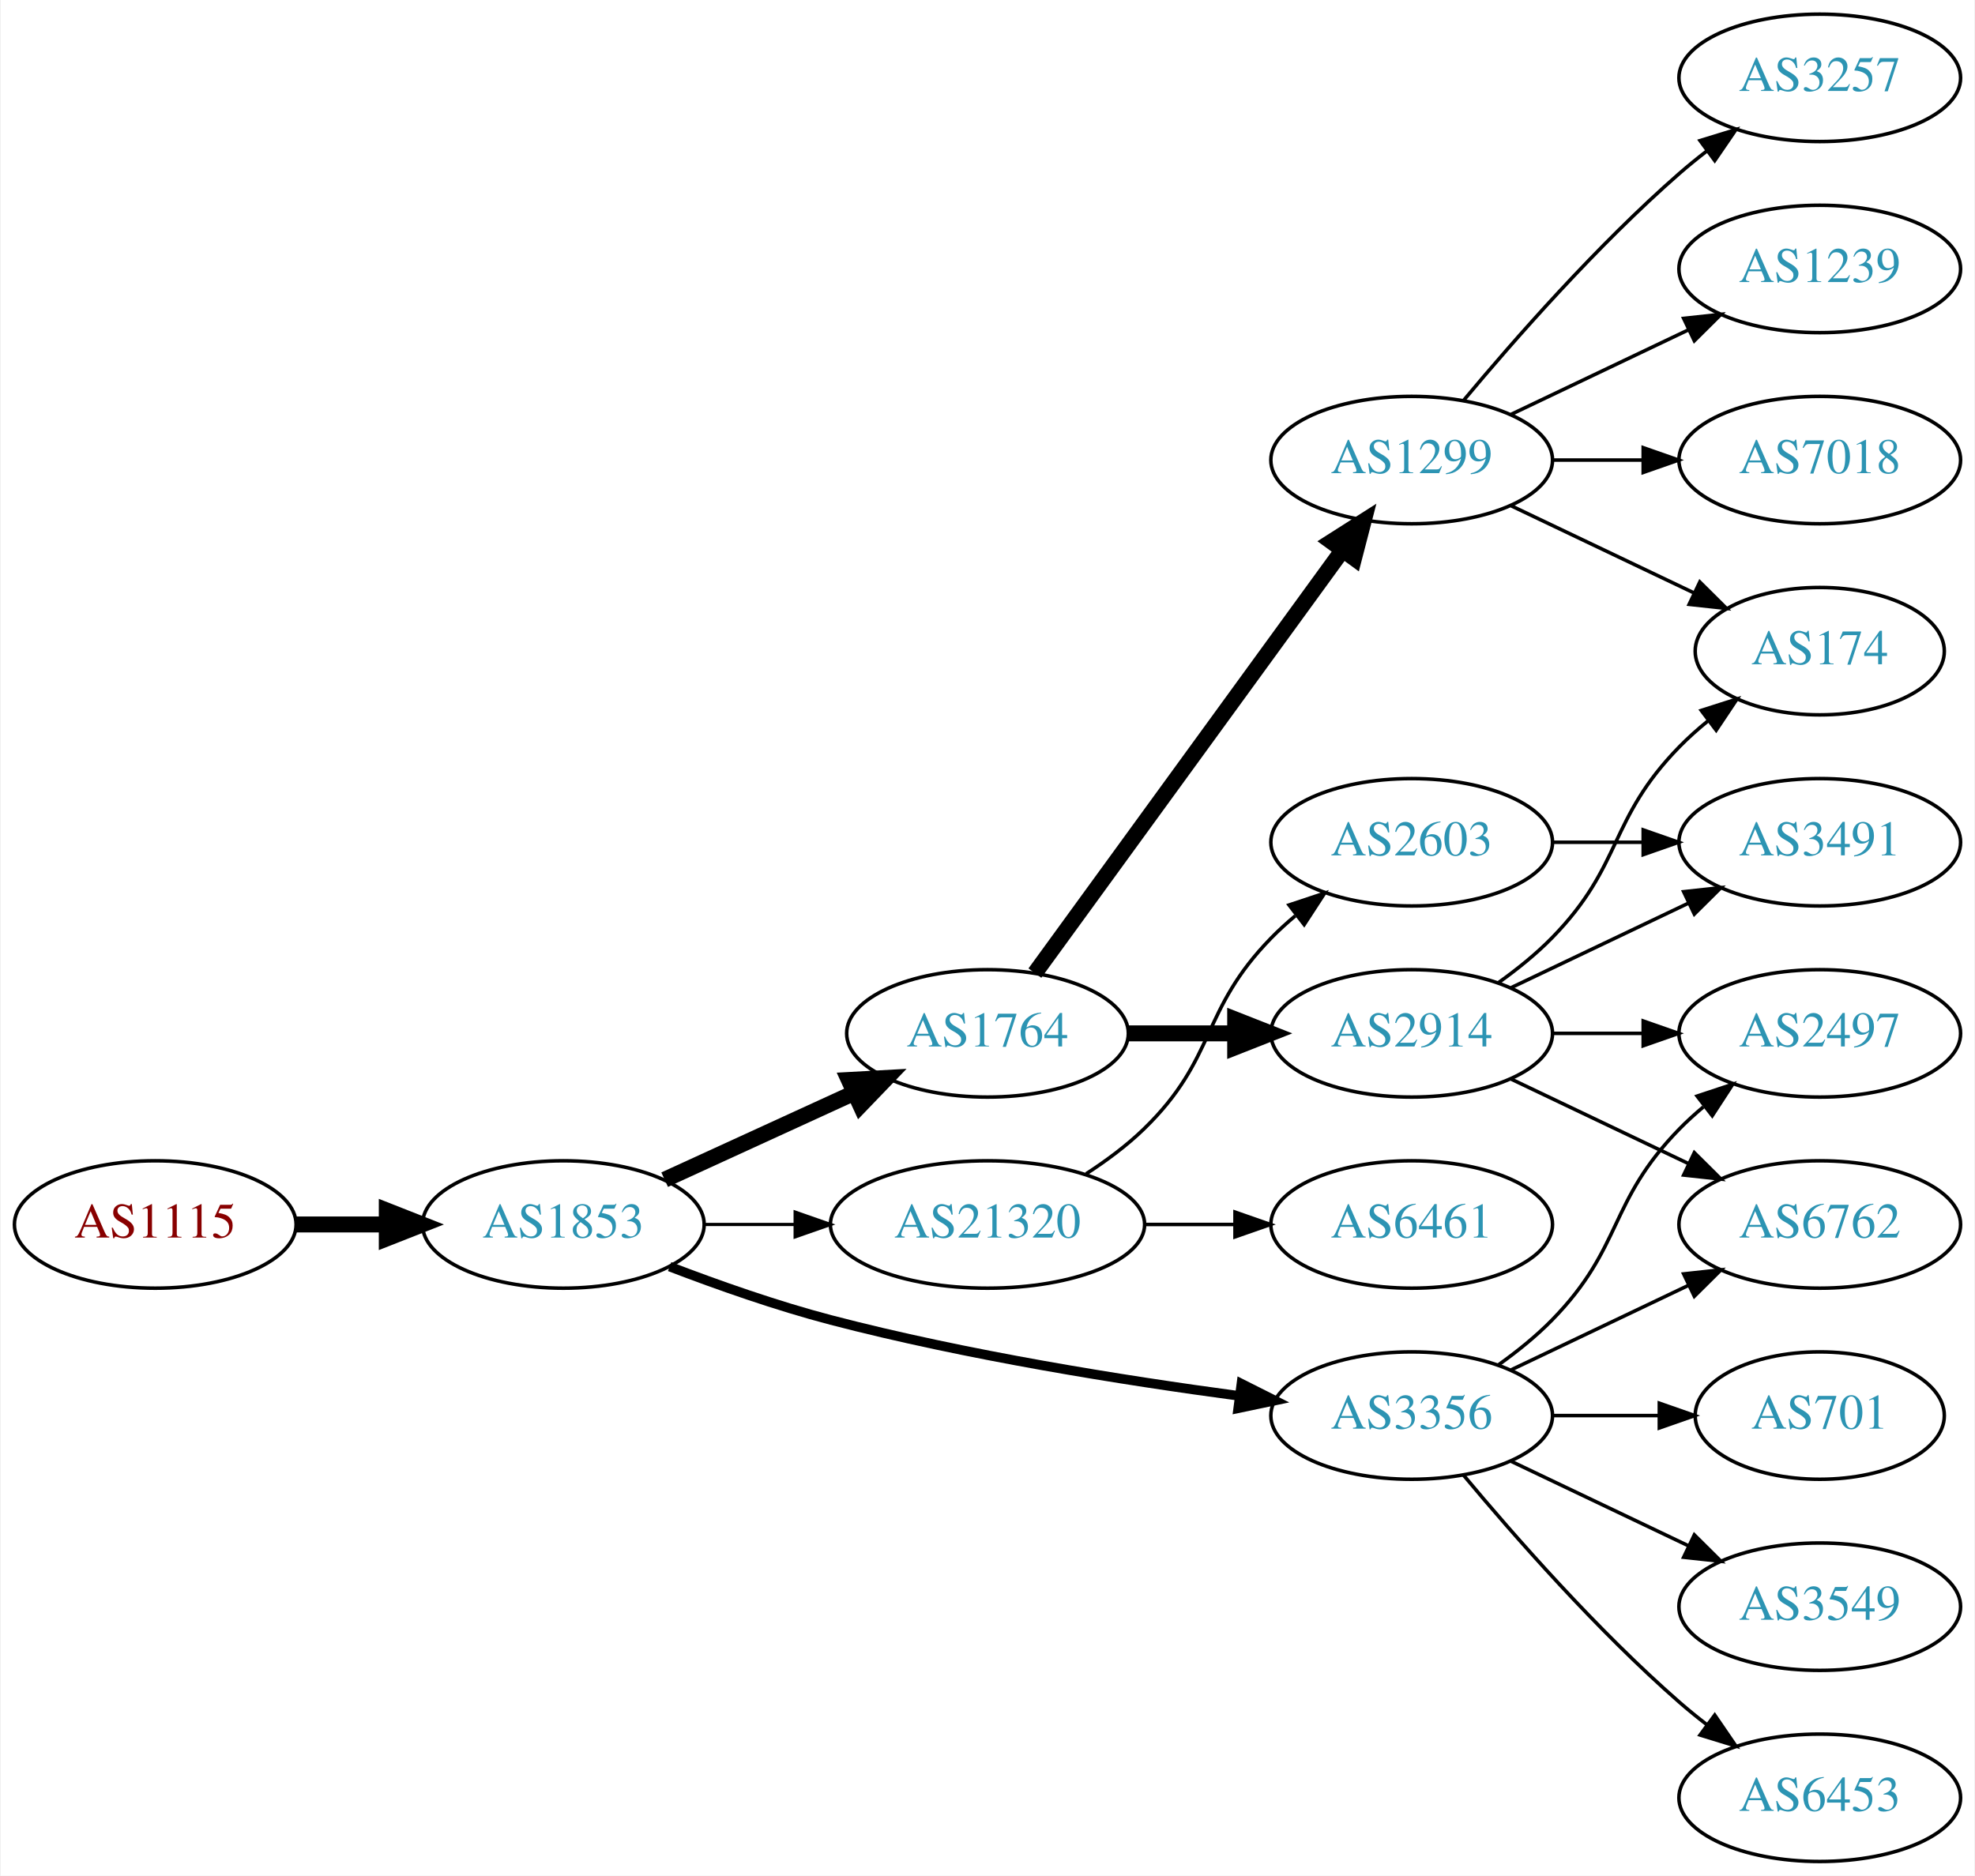
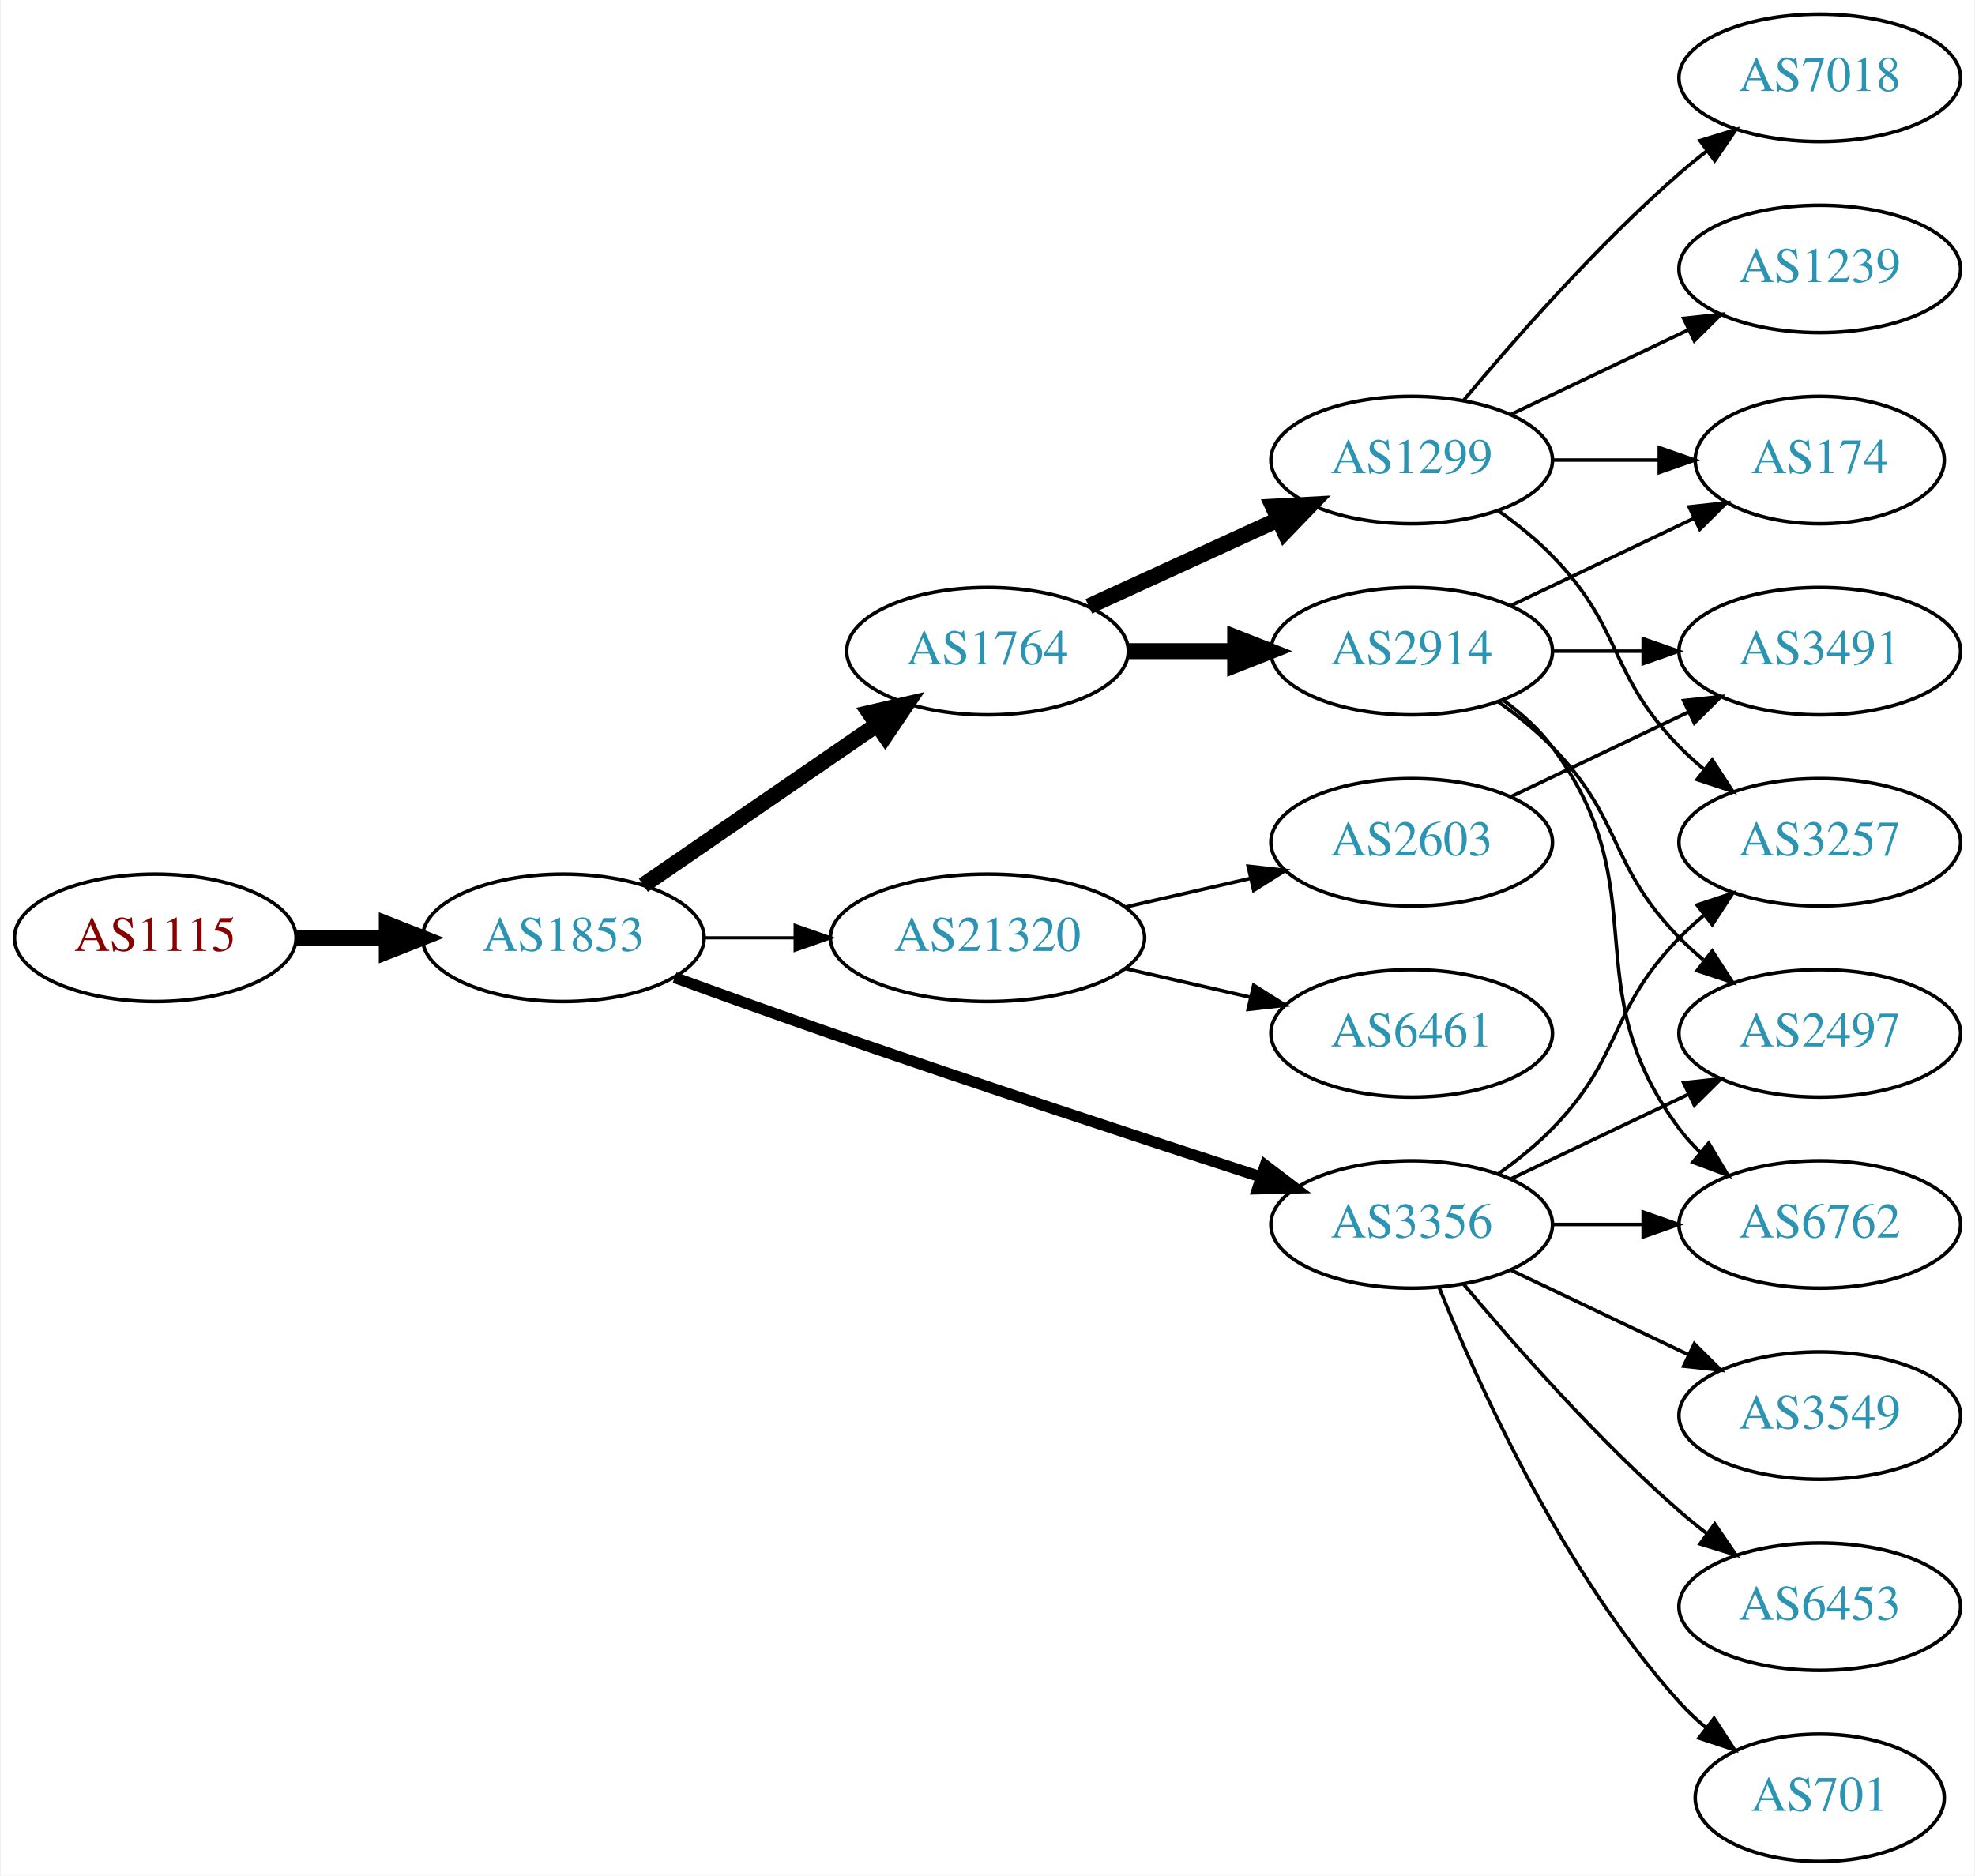
<svg xmlns="http://www.w3.org/2000/svg" xmlns:xlink="http://www.w3.org/1999/xlink" width="558pt" height="530pt" viewBox="0.00 0.00 557.56 530.00">
  <g id="graph0" class="graph" transform="scale(1 1) rotate(0) translate(4 526)">
    <polygon fill="white" stroke="none" points="-4,4 -4,-526 553.564,-526 553.564,4 -4,4" />
    <g id="node1" class="node">
      <g id="a_node1">
        <a xlink:href="/asn/1115" xlink:title="AS1115 ~ Austrian Academy of Sciences [AT]">
-           <ellipse fill="#ffffff" stroke="black" cx="39.647" cy="-180" rx="39.794" ry="18" />
-           <text text-anchor="middle" x="39.647" y="-176.3" font-family="Times,serif" font-size="14.00" fill="#880000">AS1115</text>
+           <ellipse fill="#ffffff" stroke="black" cx="39.647" cy="-261" rx="39.794" ry="18" />
+           <text text-anchor="middle" x="39.647" y="-257.3" font-family="Times,serif" font-size="14.00" fill="#880000">AS1115</text>
        </a>
      </g>
    </g>
    <g id="node2" class="node">
      <g id="a_node2">
        <a xlink:href="/asn/1853" xlink:title="AS1853 ~ ACOnet Backbone [AT]">
-           <ellipse fill="#ffffff" stroke="black" cx="154.939" cy="-180" rx="39.794" ry="18" />
-           <text text-anchor="middle" x="154.939" y="-176.3" font-family="Times,serif" font-size="14.00" fill="#2c94b3">AS1853</text>
+           <ellipse fill="#ffffff" stroke="black" cx="154.939" cy="-261" rx="39.794" ry="18" />
+           <text text-anchor="middle" x="154.939" y="-257.3" font-family="Times,serif" font-size="14.00" fill="#2c94b3">AS1853</text>
        </a>
      </g>
    </g>
    <g id="edge1" class="edge">
-       <path fill="none" stroke="black" stroke-width="4.5" d="M79.319,-180C87.522,-180 96.286,-180 104.818,-180" />
-       <polygon fill="black" stroke="black" stroke-width="4.5" points="105.057,-183.938 115.057,-180 105.057,-176.063 105.057,-183.938" />
+       <path fill="none" stroke="black" stroke-width="4.5" d="M79.319,-261C87.522,-261 96.286,-261 104.818,-261" />
+       <polygon fill="black" stroke="black" stroke-width="4.5" points="105.057,-264.938 115.057,-261 105.057,-257.063 105.057,-264.938" />
    </g>
    <g id="node3" class="node">
      <g id="a_node3">
        <a xlink:href="/asn/1764" xlink:title="AS1764 ~ NEXTLAYER-AS [AT]">
-           <ellipse fill="#ffffff" stroke="black" cx="274.782" cy="-234" rx="39.794" ry="18" />
-           <text text-anchor="middle" x="274.782" y="-230.3" font-family="Times,serif" font-size="14.00" fill="#2c94b3">AS1764</text>
+           <ellipse fill="#ffffff" stroke="black" cx="274.782" cy="-342" rx="39.794" ry="18" />
+           <text text-anchor="middle" x="274.782" y="-338.3" font-family="Times,serif" font-size="14.00" fill="#2c94b3">AS1764</text>
        </a>
      </g>
    </g>
    <g id="edge2" class="edge">
-       <path fill="none" stroke="black" stroke-width="4.5" d="M183.568,-192.661C199.525,-199.973 219.796,-209.261 237.079,-217.181" />
-       <polygon fill="black" stroke="black" stroke-width="4.5" points="235.595,-220.832 246.326,-221.419 238.876,-213.673 235.595,-220.832" />
+       <path fill="none" stroke="black" stroke-width="4.5" d="M177.554,-275.857C196.042,-288.565 222.856,-306.995 243.485,-321.175" />
+       <polygon fill="black" stroke="black" stroke-width="4.5" points="241.434,-324.544 251.906,-326.963 245.895,-318.054 241.434,-324.544" />
    </g>
    <g id="node4" class="node">
      <g id="a_node4">
        <a xlink:href="/asn/3356" xlink:title="AS3356 ~ Level 3 Parent, LLC [US]">
-           <ellipse fill="#ffffff" stroke="black" cx="394.625" cy="-126" rx="39.794" ry="18" />
-           <text text-anchor="middle" x="394.625" y="-122.3" font-family="Times,serif" font-size="14.00" fill="#2c94b3">AS3356</text>
+           <ellipse fill="#ffffff" stroke="black" cx="394.625" cy="-180" rx="39.794" ry="18" />
+           <text text-anchor="middle" x="394.625" y="-176.3" font-family="Times,serif" font-size="14.00" fill="#2c94b3">AS3356</text>
        </a>
      </g>
    </g>
    <g id="edge3" class="edge">
-       <path fill="none" stroke="black" stroke-width="2.7" d="M184.974,-168.097C198.632,-162.862 215.252,-157.007 230.586,-153 268.784,-143.019 313.025,-135.967 345.775,-131.579" />
-       <polygon fill="black" stroke="black" stroke-width="2.7" points="346.519,-135.011 355.983,-130.247 345.614,-128.07 346.519,-135.011" />
+       <path fill="none" stroke="black" stroke-width="3.15" d="M186.38,-249.777C199.89,-244.851 216.001,-239.052 230.586,-234 271.695,-219.76 318.906,-204.211 351.909,-193.471" />
+       <polygon fill="black" stroke="black" stroke-width="3.15" points="353.243,-196.717 361.672,-190.299 351.08,-190.06 353.243,-196.717" />
    </g>
    <g id="node5" class="node">
      <g id="a_node5">
        <a xlink:href="/asn/21320" xlink:title="AS21320 ~ GEANT Vereniging [EU]">
-           <ellipse fill="#ffffff" stroke="black" cx="274.782" cy="-180" rx="44.393" ry="18" />
-           <text text-anchor="middle" x="274.782" y="-176.3" font-family="Times,serif" font-size="14.00" fill="#2c94b3">AS21320</text>
+           <ellipse fill="#ffffff" stroke="black" cx="274.782" cy="-261" rx="44.393" ry="18" />
+           <text text-anchor="middle" x="274.782" y="-257.3" font-family="Times,serif" font-size="14.00" fill="#2c94b3">AS21320</text>
        </a>
      </g>
    </g>
    <g id="edge4" class="edge">
-       <path fill="none" stroke="black" stroke-width="0.9" d="M194.852,-180C202.955,-180 211.63,-180 220.156,-180" />
-       <polygon fill="black" stroke="black" stroke-width="0.9" points="220.434,-183.5 230.434,-180 220.434,-176.5 220.434,-183.5" />
+       <path fill="none" stroke="black" stroke-width="0.9" d="M194.852,-261C202.955,-261 211.63,-261 220.156,-261" />
+       <polygon fill="black" stroke="black" stroke-width="0.9" points="220.434,-264.5 230.434,-261 220.434,-257.5 220.434,-264.5" />
    </g>
    <g id="node6" class="node">
      <g id="a_node6">
        <a xlink:href="/asn/2914" xlink:title="AS2914 ~ NTT America, Inc. [US]">
-           <ellipse fill="#ffffff" stroke="black" cx="394.625" cy="-234" rx="39.794" ry="18" />
-           <text text-anchor="middle" x="394.625" y="-230.3" font-family="Times,serif" font-size="14.00" fill="#2c94b3">AS2914</text>
+           <ellipse fill="#ffffff" stroke="black" cx="394.625" cy="-342" rx="39.794" ry="18" />
+           <text text-anchor="middle" x="394.625" y="-338.3" font-family="Times,serif" font-size="14.00" fill="#2c94b3">AS2914</text>
        </a>
      </g>
    </g>
    <g id="edge5" class="edge">
-       <path fill="none" stroke="black" stroke-width="4.5" d="M314.695,-234C324.248,-234 334.598,-234 344.56,-234" />
-       <polygon fill="black" stroke="black" stroke-width="4.5" points="344.753,-237.938 354.753,-234 344.753,-230.063 344.753,-237.938" />
+       <path fill="none" stroke="black" stroke-width="4.5" d="M314.695,-342C324.248,-342 334.598,-342 344.56,-342" />
+       <polygon fill="black" stroke="black" stroke-width="4.5" points="344.753,-345.938 354.753,-342 344.753,-338.063 344.753,-345.938" />
    </g>
    <g id="node7" class="node">
      <g id="a_node7">
        <a xlink:href="/asn/1299" xlink:title="AS1299 ~ Telia Carrier [EU]">
          <ellipse fill="#ffffff" stroke="black" cx="394.625" cy="-396" rx="39.794" ry="18" />
          <text text-anchor="middle" x="394.625" y="-392.3" font-family="Times,serif" font-size="14.00" fill="#2c94b3">AS1299</text>
        </a>
      </g>
    </g>
    <g id="edge6" class="edge">
-       <path fill="none" stroke="black" stroke-width="4.5" d="M288.17,-251.031C308.892,-279.517 350.696,-336.985 374.983,-370.374" />
-       <polygon fill="black" stroke="black" stroke-width="4.5" points="371.981,-372.939 381.047,-378.71 378.349,-368.307 371.981,-372.939" />
+       <path fill="none" stroke="black" stroke-width="4.5" d="M303.411,-354.661C319.368,-361.973 339.638,-371.261 356.921,-379.181" />
+       <polygon fill="black" stroke="black" stroke-width="4.5" points="355.438,-382.832 366.169,-383.419 358.718,-375.673 355.438,-382.832" />
+     </g>
+     <g id="node9" class="node">
+       <g id="a_node9">
+         <a xlink:href="/asn/3257" xlink:title="AS3257 ~ GTT [DE]">
+           <ellipse fill="#ffffff" stroke="black" cx="509.918" cy="-288" rx="39.794" ry="18" />
+           <text text-anchor="middle" x="509.918" y="-284.3" font-family="Times,serif" font-size="14.00" fill="#2c94b3">AS3257</text>
+         </a>
+       </g>
+     </g>
+     <g id="edge13" class="edge">
+       <path fill="none" stroke="black" d="M419.219,-194.389C424.475,-198.148 429.806,-202.437 434.271,-207 454.443,-227.617 450.099,-240.383 470.271,-261 472.364,-263.139 474.647,-265.218 477.024,-267.21" />
+       <polygon fill="black" stroke="black" points="475.267,-270.275 485.323,-273.611 479.542,-264.732 475.267,-270.275" />
    </g>
    <g id="node12" class="node">
      <g id="a_node12">
        <a xlink:href="/asn/3549" xlink:title="AS3549 ~ Level 3 Parent, LLC [US]">
-           <ellipse fill="#ffffff" stroke="black" cx="509.918" cy="-72" rx="39.794" ry="18" />
-           <text text-anchor="middle" x="509.918" y="-68.3" font-family="Times,serif" font-size="14.00" fill="#2c94b3">AS3549</text>
+           <ellipse fill="#ffffff" stroke="black" cx="509.918" cy="-126" rx="39.794" ry="18" />
+           <text text-anchor="middle" x="509.918" y="-122.3" font-family="Times,serif" font-size="14.00" fill="#2c94b3">AS3549</text>
        </a>
      </g>
    </g>
    <g id="edge11" class="edge">
-       <path fill="none" stroke="black" d="M422.761,-113.066C437.755,-105.919 456.576,-96.948 472.799,-89.215" />
-       <polygon fill="black" stroke="black" points="474.481,-92.291 482.002,-84.829 471.469,-85.972 474.481,-92.291" />
+       <path fill="none" stroke="black" d="M422.761,-167.066C437.755,-159.919 456.576,-150.948 472.799,-143.215" />
+       <polygon fill="black" stroke="black" points="474.481,-146.291 482.002,-138.829 471.469,-139.972 474.481,-146.291" />
    </g>
    <g id="node13" class="node">
      <g id="a_node13">
+         <a xlink:href="/asn/701" xlink:title="AS701 ~ UUNET [US]">
+           <ellipse fill="#ffffff" stroke="black" cx="509.918" cy="-18" rx="35.194" ry="18" />
+           <text text-anchor="middle" x="509.918" y="-14.3" font-family="Times,serif" font-size="14.00" fill="#2c94b3">AS701</text>
+         </a>
+       </g>
+     </g>
+     <g id="edge12" class="edge">
+       <path fill="none" stroke="black" d="M402.372,-162.213C413.423,-134.757 437.476,-81.422 470.271,-45 472.587,-42.428 475.192,-39.969 477.927,-37.657" />
+       <polygon fill="black" stroke="black" points="480.065,-40.428 485.85,-31.552 475.793,-34.883 480.065,-40.428" />
+     </g>
+     <g id="node14" class="node">
+       <g id="a_node14">
+         <a xlink:href="/asn/2497" xlink:title="AS2497 ~ Internet Initiative Japan Inc. [JP]">
+           <ellipse fill="#ffffff" stroke="black" cx="509.918" cy="-234" rx="39.794" ry="18" />
+           <text text-anchor="middle" x="509.918" y="-230.3" font-family="Times,serif" font-size="14.00" fill="#2c94b3">AS2497</text>
+         </a>
+       </g>
+     </g>
+     <g id="edge14" class="edge">
+       <path fill="none" stroke="black" d="M422.761,-192.934C437.755,-200.081 456.576,-209.052 472.799,-216.785" />
+       <polygon fill="black" stroke="black" points="471.469,-220.028 482.002,-221.171 474.481,-213.709 471.469,-220.028" />
+     </g>
+     <g id="node15" class="node">
+       <g id="a_node15">
        <a xlink:href="/asn/6762" xlink:title="AS6762 ~ TELECOM ITALIA SPARKLE S.p.A. [IT]">
          <ellipse fill="#ffffff" stroke="black" cx="509.918" cy="-180" rx="39.794" ry="18" />
          <text text-anchor="middle" x="509.918" y="-176.3" font-family="Times,serif" font-size="14.00" fill="#2c94b3">AS6762</text>
        </a>
      </g>
    </g>
-     <g id="edge12" class="edge">
-       <path fill="none" stroke="black" d="M422.761,-138.934C437.755,-146.081 456.576,-155.052 472.799,-162.785" />
-       <polygon fill="black" stroke="black" points="471.469,-166.028 482.002,-167.171 474.481,-159.709 471.469,-166.028" />
-     </g>
-     <g id="node14" class="node">
-       <g id="a_node14">
-         <a xlink:href="/asn/6453" xlink:title="AS6453 ~ TATA COMMUNICATIONS (AMERICA) INC [US]">
-           <ellipse fill="#ffffff" stroke="black" cx="509.918" cy="-18" rx="39.794" ry="18" />
-           <text text-anchor="middle" x="509.918" y="-14.3" font-family="Times,serif" font-size="14.00" fill="#2c94b3">AS6453</text>
-         </a>
-       </g>
-     </g>
-     <g id="edge13" class="edge">
-       <path fill="none" stroke="black" d="M409.255,-109.183C423.537,-92.071 447.084,-65.255 470.271,-45 472.737,-42.846 475.375,-40.706 478.073,-38.628" />
-       <polygon fill="black" stroke="black" points="480.246,-41.375 486.227,-32.63 476.098,-35.736 480.246,-41.375" />
-     </g>
-     <g id="node15" class="node">
-       <g id="a_node15">
-         <a xlink:href="/asn/2497" xlink:title="AS2497 ~ Internet Initiative Japan Inc. [JP]">
-           <ellipse fill="#ffffff" stroke="black" cx="509.918" cy="-234" rx="39.794" ry="18" />
-           <text text-anchor="middle" x="509.918" y="-230.3" font-family="Times,serif" font-size="14.00" fill="#2c94b3">AS2497</text>
-         </a>
-       </g>
-     </g>
-     <g id="edge14" class="edge">
-       <path fill="none" stroke="black" d="M419.219,-140.389C424.475,-144.148 429.806,-148.437 434.271,-153 454.443,-173.617 450.099,-186.383 470.271,-207 472.364,-209.139 474.647,-211.218 477.024,-213.21" />
-       <polygon fill="black" stroke="black" points="475.267,-216.275 485.323,-219.611 479.542,-210.732 475.267,-216.275" />
+     <g id="edge15" class="edge">
+       <path fill="none" stroke="black" d="M434.297,-180C442.5,-180 451.264,-180 459.796,-180" />
+       <polygon fill="black" stroke="black" points="460.035,-183.5 470.035,-180 460.035,-176.5 460.035,-183.5" />
    </g>
    <g id="node16" class="node">
      <g id="a_node16">
-         <a xlink:href="/asn/701" xlink:title="AS701 ~ UUNET [US]">
-           <ellipse fill="#ffffff" stroke="black" cx="509.918" cy="-126" rx="35.194" ry="18" />
-           <text text-anchor="middle" x="509.918" y="-122.3" font-family="Times,serif" font-size="14.00" fill="#2c94b3">AS701</text>
-         </a>
-       </g>
-     </g>
-     <g id="edge15" class="edge">
-       <path fill="none" stroke="black" d="M434.297,-126C444.002,-126 454.493,-126 464.456,-126" />
-       <polygon fill="black" stroke="black" points="464.592,-129.5 474.592,-126 464.592,-122.5 464.592,-129.5" />
-     </g>
-     <g id="node17" class="node">
-       <g id="a_node17">
+         <a xlink:href="/asn/6453" xlink:title="AS6453 ~ TATA COMMUNICATIONS (AMERICA) INC [US]">
+           <ellipse fill="#ffffff" stroke="black" cx="509.918" cy="-72" rx="39.794" ry="18" />
+           <text text-anchor="middle" x="509.918" y="-68.3" font-family="Times,serif" font-size="14.00" fill="#2c94b3">AS6453</text>
+         </a>
+       </g>
+     </g>
+     <g id="edge16" class="edge">
+       <path fill="none" stroke="black" d="M409.255,-163.183C423.537,-146.071 447.084,-119.255 470.271,-99 472.737,-96.846 475.375,-94.706 478.073,-92.628" />
+       <polygon fill="black" stroke="black" points="480.246,-95.375 486.227,-86.63 476.098,-89.736 480.246,-95.375" />
+     </g>
+     <g id="node18" class="node">
+       <g id="a_node18">
        <a xlink:href="/asn/2603" xlink:title="AS2603 ~ NORDUnet [NO]">
          <ellipse fill="#ffffff" stroke="black" cx="394.625" cy="-288" rx="39.794" ry="18" />
          <text text-anchor="middle" x="394.625" y="-284.3" font-family="Times,serif" font-size="14.00" fill="#2c94b3">AS2603</text>
        </a>
      </g>
    </g>
-     <g id="edge16" class="edge">
-       <path fill="none" stroke="black" d="M302.666,-194.329C308.39,-198.036 314.156,-202.318 318.978,-207 339.671,-227.094 334.806,-240.383 354.978,-261 357.071,-263.139 359.354,-265.218 361.731,-267.21" />
-       <polygon fill="black" stroke="black" points="359.974,-270.275 370.031,-273.611 364.249,-264.732 359.974,-270.275" />
-     </g>
-     <g id="node18" class="node">
-       <g id="a_node18">
+     <g id="edge21" class="edge">
+       <path fill="none" stroke="black" d="M313.717,-269.692C324.957,-272.267 337.37,-275.111 348.993,-277.774" />
+       <polygon fill="black" stroke="black" points="348.426,-281.235 358.955,-280.057 349.989,-274.412 348.426,-281.235" />
+     </g>
+     <g id="node19" class="node">
+       <g id="a_node19">
        <a xlink:href="/asn/6461" xlink:title="AS6461 ~ Zayo Bandwidth [US]">
-           <ellipse fill="#ffffff" stroke="black" cx="394.625" cy="-180" rx="39.794" ry="18" />
-           <text text-anchor="middle" x="394.625" y="-176.3" font-family="Times,serif" font-size="14.00" fill="#2c94b3">AS6461</text>
+           <ellipse fill="#ffffff" stroke="black" cx="394.625" cy="-234" rx="39.794" ry="18" />
+           <text text-anchor="middle" x="394.625" y="-230.3" font-family="Times,serif" font-size="14.00" fill="#2c94b3">AS6461</text>
+         </a>
+       </g>
+     </g>
+     <g id="edge22" class="edge">
+       <path fill="none" stroke="black" d="M313.717,-252.308C324.957,-249.733 337.37,-246.889 348.993,-244.226" />
+       <polygon fill="black" stroke="black" points="349.989,-247.588 358.955,-241.943 348.426,-240.765 349.989,-247.588" />
+     </g>
+     <g id="node10" class="node">
+       <g id="a_node10">
+         <a xlink:href="/asn/174" xlink:title="AS174 ~ Cogent Communications [US]">
+           <ellipse fill="#ffffff" stroke="black" cx="509.918" cy="-396" rx="35.194" ry="18" />
+           <text text-anchor="middle" x="509.918" y="-392.3" font-family="Times,serif" font-size="14.00" fill="#2c94b3">AS174</text>
        </a>
      </g>
    </g>
    <g id="edge17" class="edge">
-       <path fill="none" stroke="black" d="M318.993,-180C327.306,-180 336.068,-180 344.551,-180" />
-       <polygon fill="black" stroke="black" points="344.709,-183.5 354.709,-180 344.709,-176.5 344.709,-183.5" />
+       <path fill="none" stroke="black" d="M422.761,-354.934C438.193,-362.29 457.678,-371.577 474.213,-379.459" />
+       <polygon fill="black" stroke="black" points="473.022,-382.768 483.555,-383.911 476.034,-376.449 473.022,-382.768" />
+     </g>
+     <g id="edge20" class="edge">
+       <path fill="none" stroke="black" d="M419.219,-327.611C424.475,-323.852 429.806,-319.563 434.271,-315 454.443,-294.383 450.099,-281.617 470.271,-261 472.364,-258.861 474.647,-256.782 477.024,-254.79" />
+       <polygon fill="black" stroke="black" points="479.542,-257.268 485.323,-248.389 475.267,-251.725 479.542,-257.268" />
+     </g>
+     <g id="edge18" class="edge">
+       <path fill="none" stroke="black" d="M420.555,-328.118C425.631,-324.389 430.549,-319.984 434.271,-315 464.542,-274.458 440,-247.542 470.271,-207 472.016,-204.664 474.023,-202.455 476.186,-200.383" />
+       <polygon fill="black" stroke="black" points="478.546,-202.973 483.987,-193.882 474.064,-197.595 478.546,-202.973" />
+     </g>
+     <g id="node17" class="node">
+       <g id="a_node17">
+         <a xlink:href="/asn/3491" xlink:title="AS3491 ~ PCCW Global, Inc. [US]">
+           <ellipse fill="#ffffff" stroke="black" cx="509.918" cy="-342" rx="39.794" ry="18" />
+           <text text-anchor="middle" x="509.918" y="-338.3" font-family="Times,serif" font-size="14.00" fill="#2c94b3">AS3491</text>
+         </a>
+       </g>
+     </g>
+     <g id="edge19" class="edge">
+       <path fill="none" stroke="black" d="M434.297,-342C442.5,-342 451.264,-342 459.796,-342" />
+       <polygon fill="black" stroke="black" points="460.035,-345.5 470.035,-342 460.035,-338.5 460.035,-345.5" />
    </g>
    <g id="node8" class="node">
      <g id="a_node8">
-         <a xlink:href="/asn/174" xlink:title="AS174 ~ Cogent Communications [US]">
-           <ellipse fill="#ffffff" stroke="black" cx="509.918" cy="-342" rx="35.194" ry="18" />
-           <text text-anchor="middle" x="509.918" y="-338.3" font-family="Times,serif" font-size="14.00" fill="#2c94b3">AS174</text>
-         </a>
-       </g>
-     </g>
-     <g id="edge19" class="edge">
-       <path fill="none" stroke="black" d="M419.219,-248.389C424.475,-252.148 429.806,-256.437 434.271,-261 454.443,-281.617 450.099,-294.383 470.271,-315 472.75,-317.534 475.497,-319.983 478.349,-322.304" />
-       <polygon fill="black" stroke="black" points="476.441,-325.248 486.535,-328.468 480.652,-319.657 476.441,-325.248" />
-     </g>
-     <g id="edge22" class="edge">
-       <path fill="none" stroke="black" d="M422.761,-221.066C437.755,-213.919 456.576,-204.948 472.799,-197.215" />
-       <polygon fill="black" stroke="black" points="474.481,-200.291 482.002,-192.829 471.469,-193.972 474.481,-200.291" />
-     </g>
-     <g id="edge20" class="edge">
-       <path fill="none" stroke="black" d="M434.297,-234C442.5,-234 451.264,-234 459.796,-234" />
-       <polygon fill="black" stroke="black" points="460.035,-237.5 470.035,-234 460.035,-230.5 460.035,-237.5" />
-     </g>
-     <g id="node19" class="node">
-       <g id="a_node19">
-         <a xlink:href="/asn/3491" xlink:title="AS3491 ~ PCCW Global, Inc. [US]">
-           <ellipse fill="#ffffff" stroke="black" cx="509.918" cy="-288" rx="39.794" ry="18" />
-           <text text-anchor="middle" x="509.918" y="-284.3" font-family="Times,serif" font-size="14.00" fill="#2c94b3">AS3491</text>
-         </a>
-       </g>
-     </g>
-     <g id="edge21" class="edge">
-       <path fill="none" stroke="black" d="M422.761,-246.934C437.755,-254.081 456.576,-263.052 472.799,-270.785" />
-       <polygon fill="black" stroke="black" points="471.469,-274.028 482.002,-275.171 474.481,-267.709 471.469,-274.028" />
+         <a xlink:href="/asn/7018" xlink:title="AS7018 ~ AT&amp;T Services, Inc. [US]">
+           <ellipse fill="#ffffff" stroke="black" cx="509.918" cy="-504" rx="39.794" ry="18" />
+           <text text-anchor="middle" x="509.918" y="-500.3" font-family="Times,serif" font-size="14.00" fill="#2c94b3">AS7018</text>
+         </a>
+       </g>
    </g>
    <g id="edge7" class="edge">
-       <path fill="none" stroke="black" d="M422.761,-383.066C438.193,-375.71 457.678,-366.423 474.213,-358.541" />
-       <polygon fill="black" stroke="black" points="476.034,-361.551 483.555,-354.089 473.022,-355.232 476.034,-361.551" />
-     </g>
-     <g id="node9" class="node">
-       <g id="a_node9">
-         <a xlink:href="/asn/7018" xlink:title="AS7018 ~ AT&amp;T Services, Inc. [US]">
-           <ellipse fill="#ffffff" stroke="black" cx="509.918" cy="-396" rx="39.794" ry="18" />
-           <text text-anchor="middle" x="509.918" y="-392.3" font-family="Times,serif" font-size="14.00" fill="#2c94b3">AS7018</text>
-         </a>
-       </g>
-     </g>
-     <g id="edge8" class="edge">
-       <path fill="none" stroke="black" d="M434.297,-396C442.5,-396 451.264,-396 459.796,-396" />
-       <polygon fill="black" stroke="black" points="460.035,-399.5 470.035,-396 460.035,-392.5 460.035,-399.5" />
-     </g>
-     <g id="node10" class="node">
-       <g id="a_node10">
-         <a xlink:href="/asn/3257" xlink:title="AS3257 ~ GTT [DE]">
-           <ellipse fill="#ffffff" stroke="black" cx="509.918" cy="-504" rx="39.794" ry="18" />
-           <text text-anchor="middle" x="509.918" y="-500.3" font-family="Times,serif" font-size="14.00" fill="#2c94b3">AS3257</text>
-         </a>
-       </g>
-     </g>
-     <g id="edge9" class="edge">
      <path fill="none" stroke="black" d="M409.255,-412.817C423.537,-429.929 447.084,-456.745 470.271,-477 472.737,-479.154 475.375,-481.294 478.073,-483.372" />
      <polygon fill="black" stroke="black" points="476.098,-486.264 486.227,-489.37 480.246,-480.625 476.098,-486.264" />
+     </g>
+     <g id="edge8" class="edge">
+       <path fill="none" stroke="black" d="M419.219,-381.611C424.475,-377.852 429.806,-373.563 434.271,-369 454.443,-348.383 450.099,-335.617 470.271,-315 472.364,-312.861 474.647,-310.782 477.024,-308.79" />
+       <polygon fill="black" stroke="black" points="479.542,-311.268 485.323,-302.389 475.267,-305.725 479.542,-311.268" />
+     </g>
+     <g id="edge9" class="edge">
+       <path fill="none" stroke="black" d="M434.297,-396C444.002,-396 454.493,-396 464.456,-396" />
+       <polygon fill="black" stroke="black" points="464.592,-399.5 474.592,-396 464.592,-392.5 464.592,-399.5" />
    </g>
    <g id="node11" class="node">
      <g id="a_node11">
        <a xlink:href="/asn/1239" xlink:title="AS1239 ~ Sprint [US]">
          <ellipse fill="#ffffff" stroke="black" cx="509.918" cy="-450" rx="39.794" ry="18" />
          <text text-anchor="middle" x="509.918" y="-446.3" font-family="Times,serif" font-size="14.00" fill="#2c94b3">AS1239</text>
        </a>
      </g>
    </g>
    <g id="edge10" class="edge">
      <path fill="none" stroke="black" d="M422.761,-408.934C437.755,-416.081 456.576,-425.052 472.799,-432.785" />
      <polygon fill="black" stroke="black" points="471.469,-436.028 482.002,-437.171 474.481,-429.709 471.469,-436.028" />
    </g>
-     <g id="edge18" class="edge">
-       <path fill="none" stroke="black" d="M434.297,-288C442.5,-288 451.264,-288 459.796,-288" />
-       <polygon fill="black" stroke="black" points="460.035,-291.5 470.035,-288 460.035,-284.5 460.035,-291.5" />
+     <g id="edge23" class="edge">
+       <path fill="none" stroke="black" d="M422.761,-300.934C437.755,-308.081 456.576,-317.052 472.799,-324.785" />
+       <polygon fill="black" stroke="black" points="471.469,-328.028 482.002,-329.171 474.481,-321.709 471.469,-328.028" />
    </g>
  </g>
</svg>
